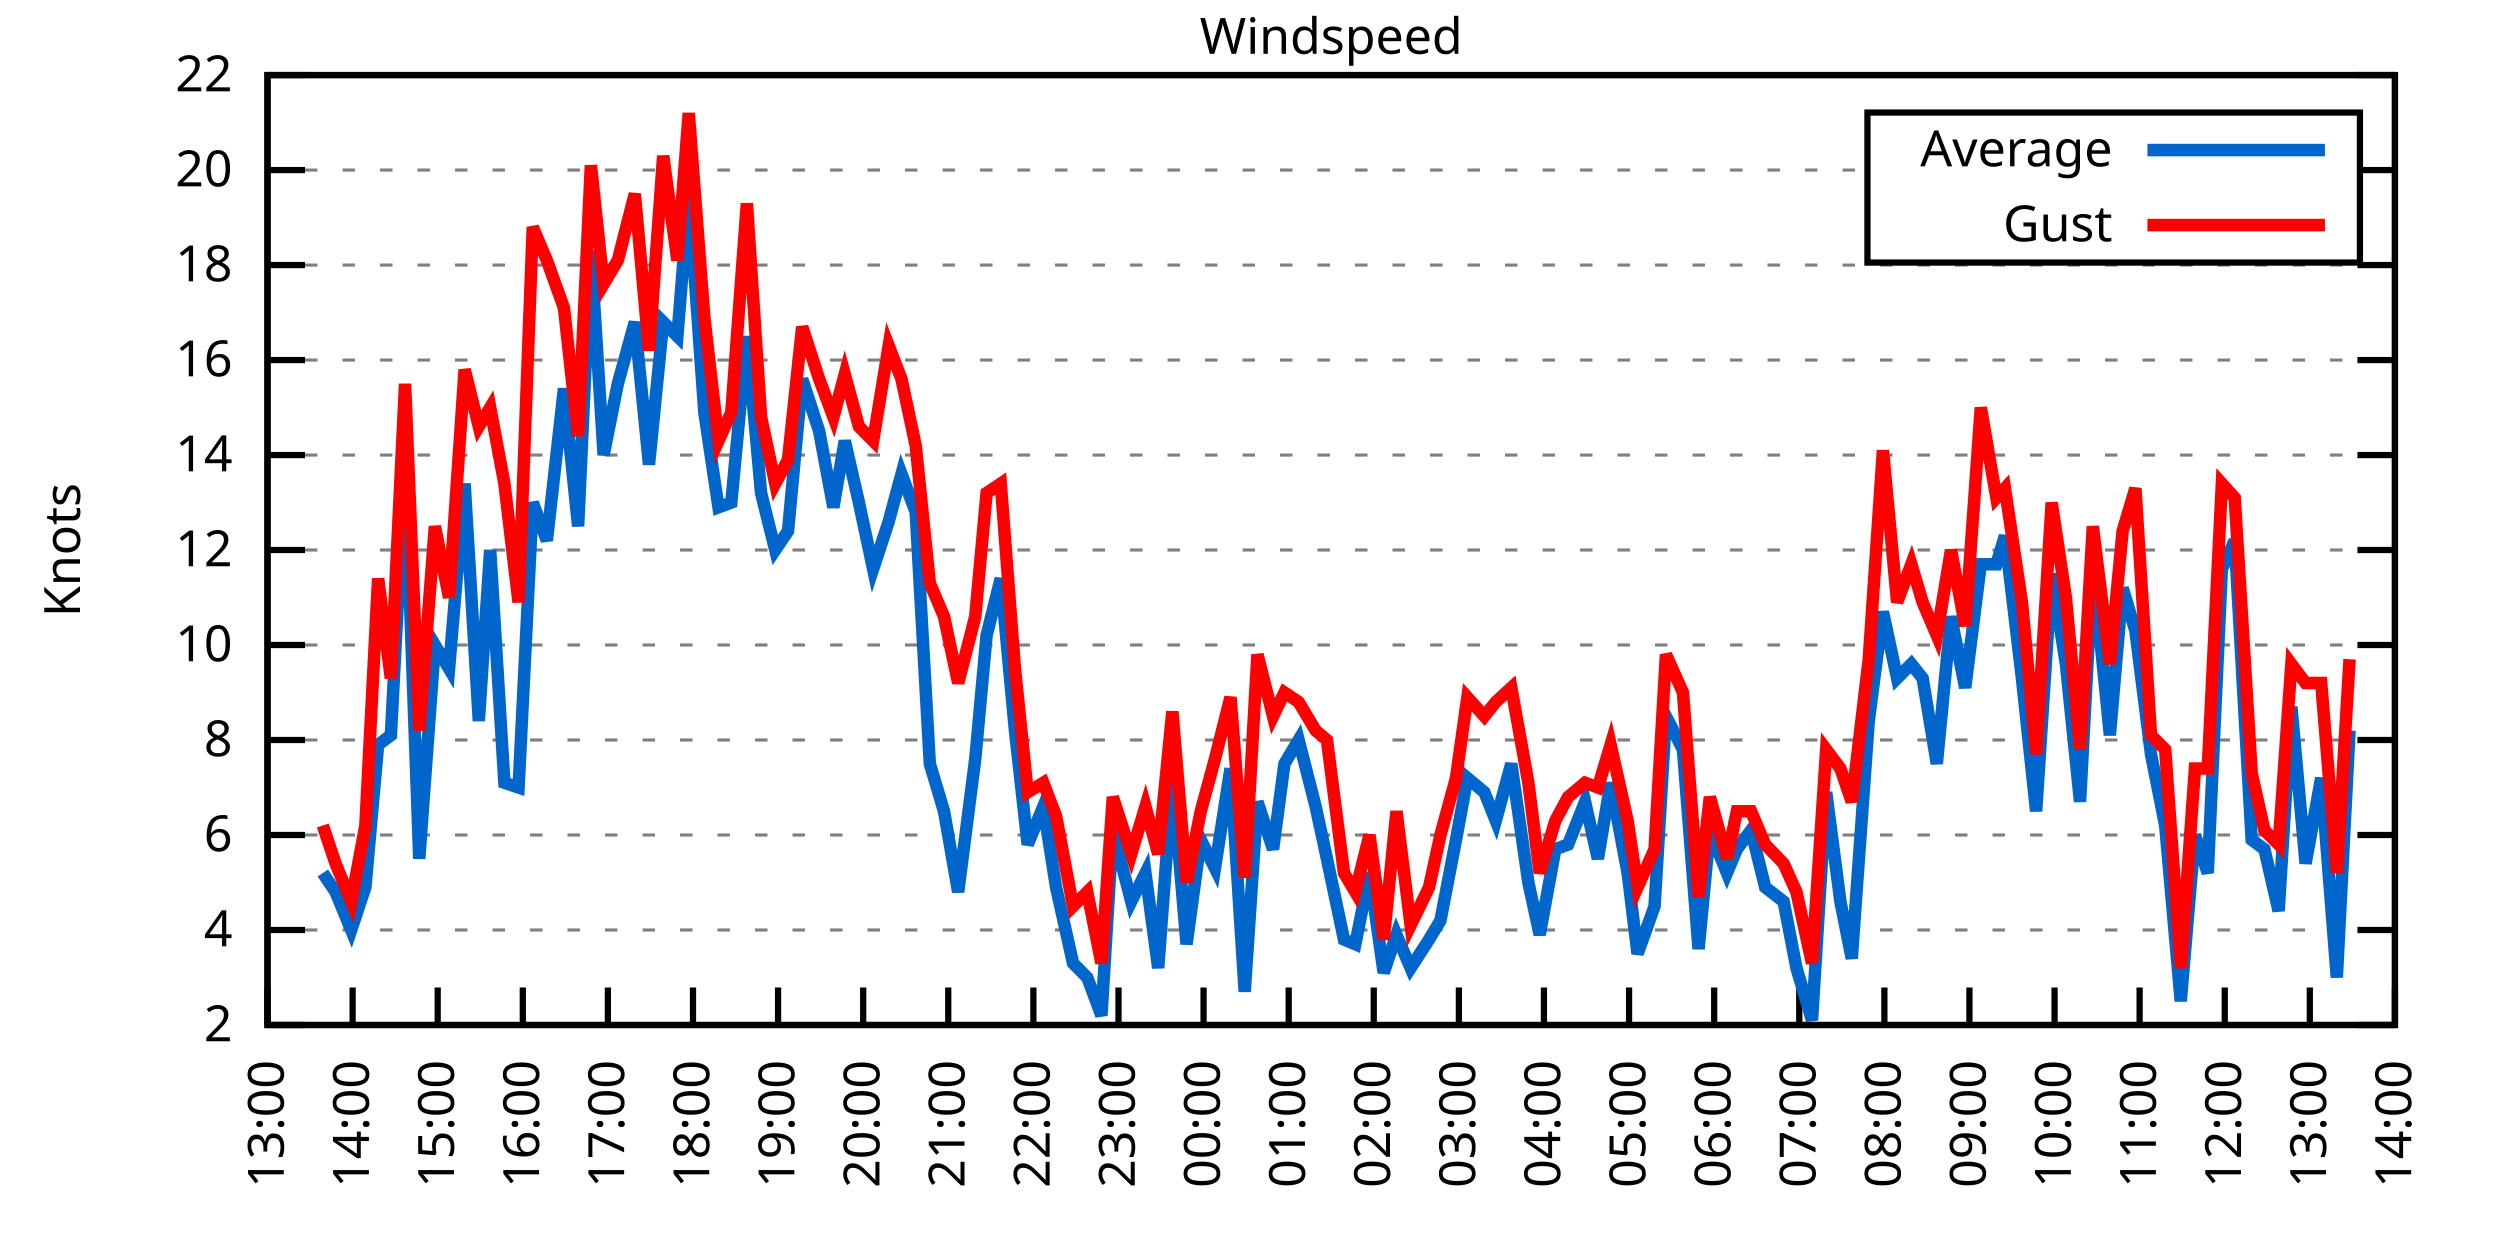
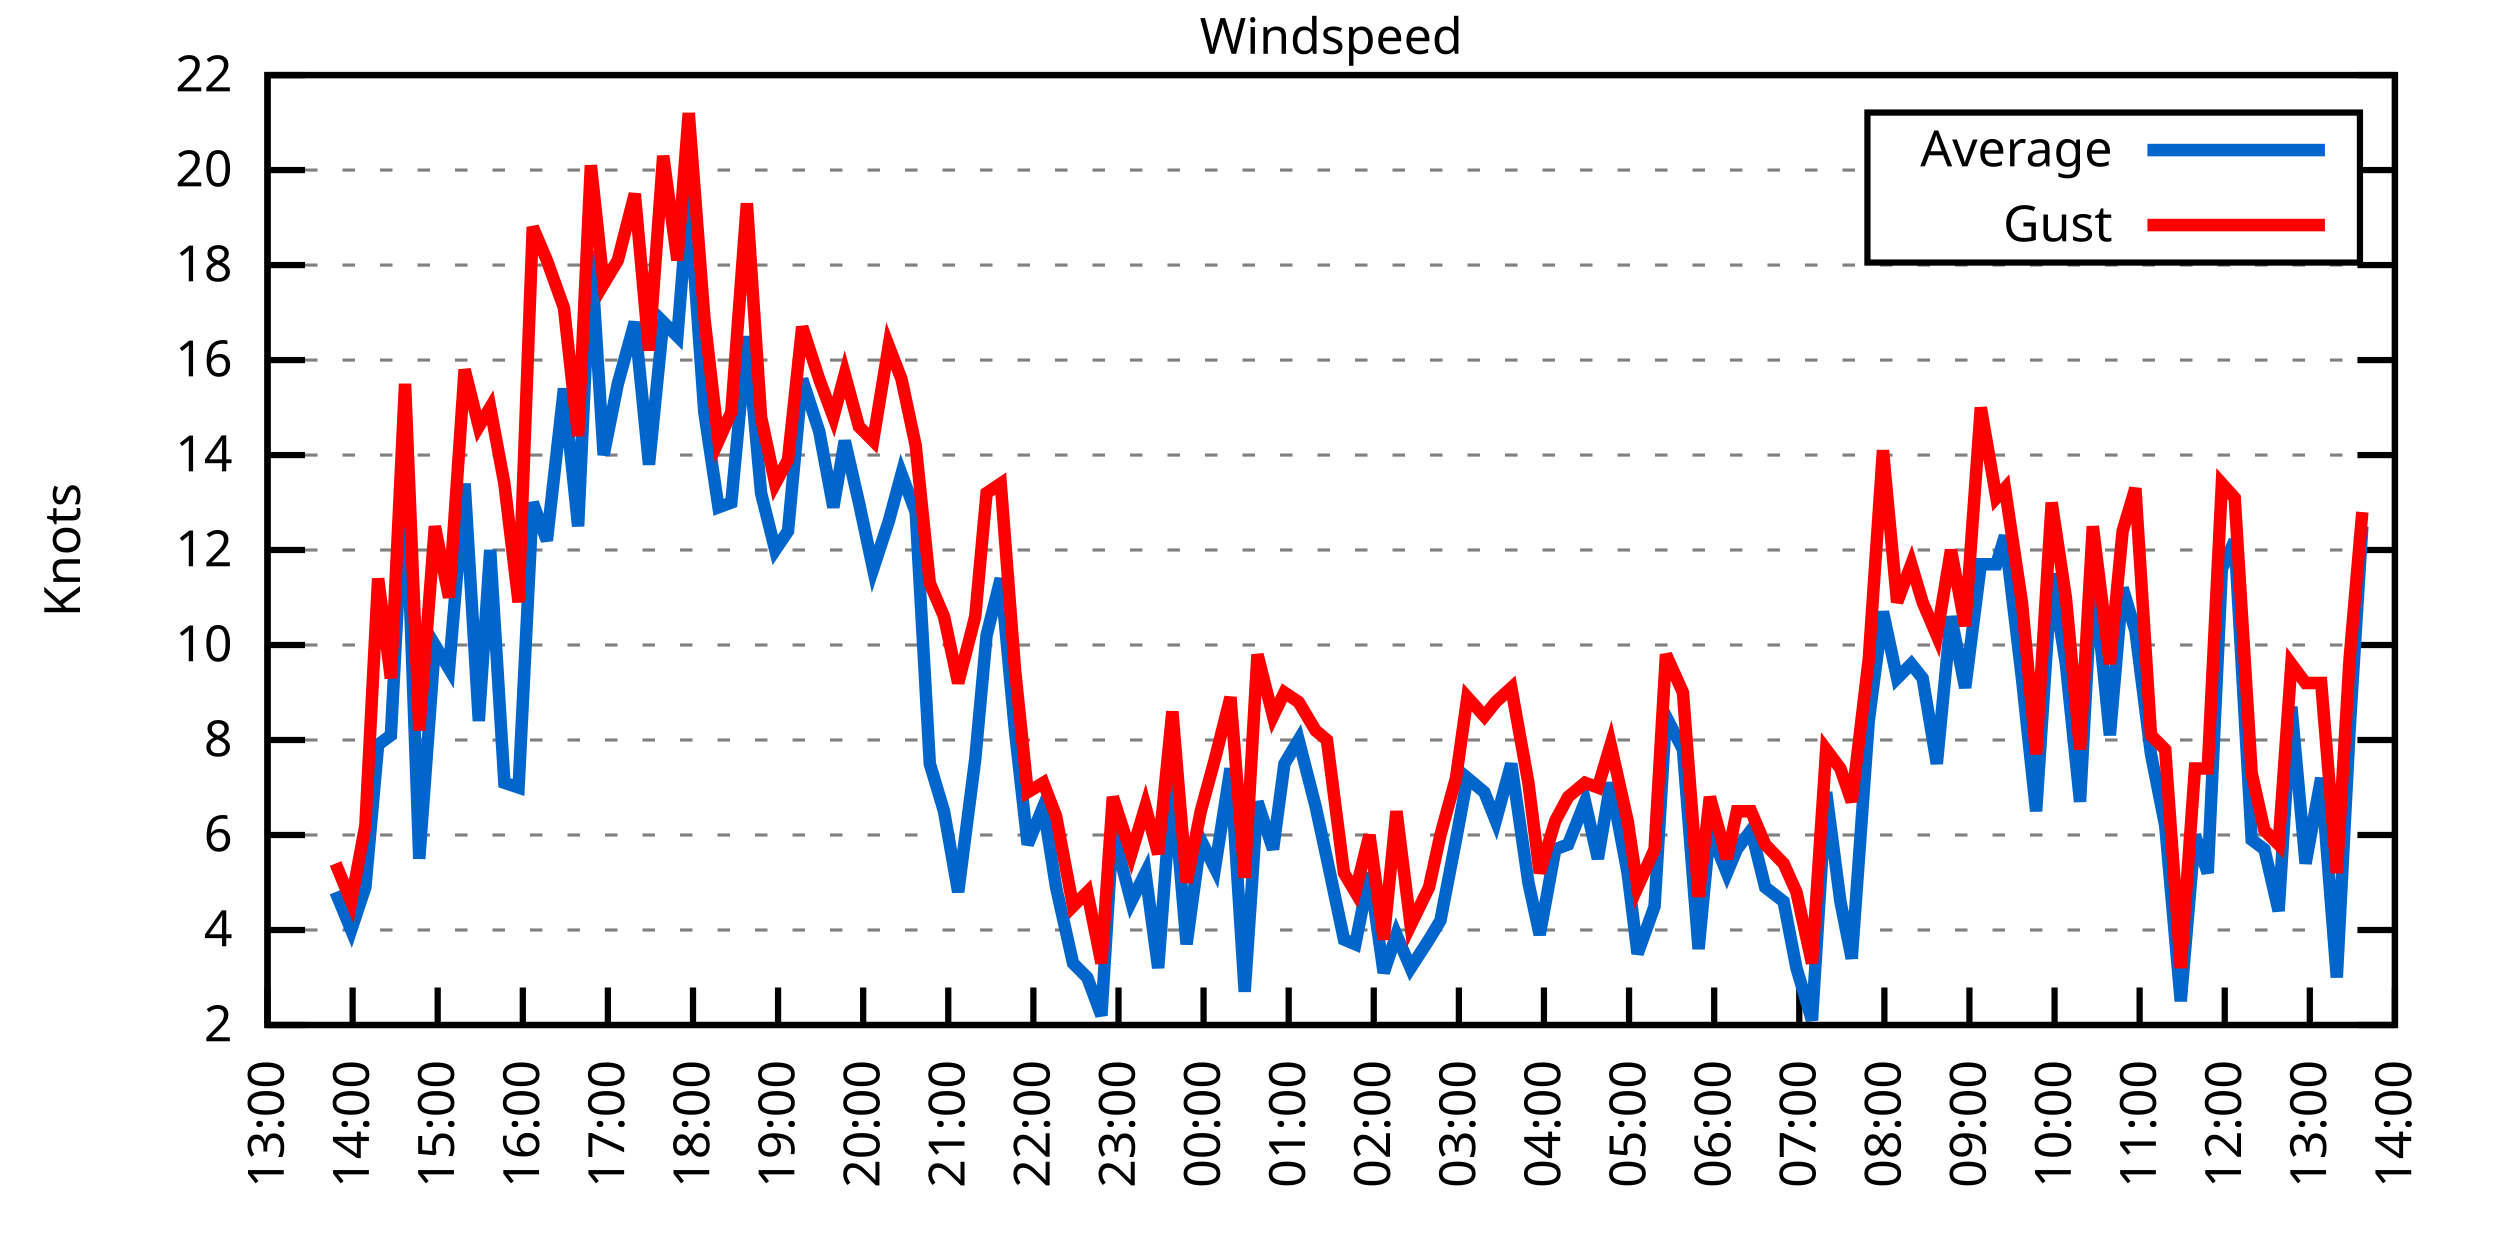
<svg xmlns="http://www.w3.org/2000/svg" xmlns:xlink="http://www.w3.org/1999/xlink" width="400" height="200" viewBox="0 0 400 200">
  <g id="gnuplot_canvas">
    <rect x="0" y="0" width="400" height="200" fill="none" />
    <defs>
      <circle id="gpDot" r="0.5" stroke-width="0.5" stroke="currentColor" />
      <path id="gpPt0" stroke-width="0.333" stroke="currentColor" d="M-1,0 h2 M0,-1 v2" />
      <path id="gpPt1" stroke-width="0.333" stroke="currentColor" d="M-1,-1 L1,1 M1,-1 L-1,1" />
      <path id="gpPt2" stroke-width="0.333" stroke="currentColor" d="M-1,0 L1,0 M0,-1 L0,1 M-1,-1 L1,1 M-1,1 L1,-1" />
      <rect id="gpPt3" stroke-width="0.333" stroke="currentColor" x="-1" y="-1" width="2" height="2" />
      <rect id="gpPt4" stroke-width="0.333" stroke="currentColor" fill="currentColor" x="-1" y="-1" width="2" height="2" />
      <circle id="gpPt5" stroke-width="0.333" stroke="currentColor" cx="0" cy="0" r="1" />
      <use xlink:href="#gpPt5" id="gpPt6" fill="currentColor" stroke="none" />
      <path id="gpPt7" stroke-width="0.333" stroke="currentColor" d="M0,-1.33 L-1.33,0.67 L1.33,0.67 z" />
      <use xlink:href="#gpPt7" id="gpPt8" fill="currentColor" stroke="none" />
      <use xlink:href="#gpPt7" id="gpPt9" stroke="currentColor" transform="rotate(180)" />
      <use xlink:href="#gpPt9" id="gpPt10" fill="currentColor" stroke="none" />
      <use xlink:href="#gpPt3" id="gpPt11" stroke="currentColor" transform="rotate(45)" />
      <use xlink:href="#gpPt11" id="gpPt12" fill="currentColor" stroke="none" />
      <path id="gpPt13" stroke-width="0.333" stroke="currentColor" d="M0,1.330 L1.265,0.411 L0.782,-1.067 L-0.782,-1.076 L-1.265,0.411 z" />
      <use xlink:href="#gpPt13" id="gpPt14" fill="currentColor" stroke="none" />
      <filter id="textbox" filterUnits="objectBoundingBox" x="0" y="0" height="1" width="1">
        <feFlood flood-color="white" flood-opacity="1" result="bgnd" />
        <feComposite in="SourceGraphic" in2="bgnd" operator="atop" />
      </filter>
      <filter id="greybox" filterUnits="objectBoundingBox" x="0" y="0" height="1" width="1">
        <feFlood flood-color="lightgrey" flood-opacity="1" result="grey" />
        <feComposite in="SourceGraphic" in2="grey" operator="atop" />
      </filter>
    </defs>
    <g fill="none" color="white" stroke="currentColor" stroke-width="1.00" stroke-linecap="butt" stroke-linejoin="miter">
</g>
    <g fill="none" color="black" stroke="currentColor" stroke-width="1.00" stroke-linecap="butt" stroke-linejoin="miter">
      <g stroke="none" shape-rendering="crispEdges">
        <polygon fill="rgb(255, 255, 255)" points="42.80,164.00 383.18,164.00 383.18,12.02 42.80,12.02 " />
      </g>
    </g>
    <g fill="none" color="black" stroke="currentColor" stroke-width="1.00" stroke-linecap="butt" stroke-linejoin="miter">
</g>
    <g fill="none" color="black" stroke="black" stroke-width="0.50" stroke-linecap="butt" stroke-linejoin="miter">
</g>
    <g fill="none" color="gray" stroke="currentColor" stroke-width="0.50" stroke-linecap="butt" stroke-linejoin="miter">
      <path stroke="gray" stroke-dasharray="2,4" class="gridline" d="M42.80,164.00 L383.19,164.00  " />
    </g>
    <g fill="none" color="gray" stroke="gray" stroke-width="1.00" stroke-linecap="butt" stroke-linejoin="miter">
</g>
    <g fill="none" color="black" stroke="currentColor" stroke-width="1.00" stroke-linecap="butt" stroke-linejoin="miter">
      <path stroke="black" d="M42.80,164.00 L48.80,164.00 M383.19,164.00 L377.19,164.00  " />
      <g transform="translate(37.20,166.60)" stroke="none" fill="black" font-family="Sans" font-size="8.00" text-anchor="end">
        <text>
          <tspan font-family="Sans"> 2</tspan>
        </text>
      </g>
    </g>
    <g fill="none" color="black" stroke="currentColor" stroke-width="1.00" stroke-linecap="butt" stroke-linejoin="miter">
</g>
    <g fill="none" color="black" stroke="black" stroke-width="0.50" stroke-linecap="butt" stroke-linejoin="miter">
</g>
    <g fill="none" color="gray" stroke="currentColor" stroke-width="0.50" stroke-linecap="butt" stroke-linejoin="miter">
      <path stroke="gray" stroke-dasharray="2,4" class="gridline" d="M42.80,148.80 L383.19,148.80  " />
    </g>
    <g fill="none" color="gray" stroke="gray" stroke-width="1.00" stroke-linecap="butt" stroke-linejoin="miter">
</g>
    <g fill="none" color="black" stroke="currentColor" stroke-width="1.00" stroke-linecap="butt" stroke-linejoin="miter">
      <path stroke="black" d="M42.80,148.80 L48.80,148.80 M383.19,148.80 L377.19,148.80  " />
      <g transform="translate(37.20,151.40)" stroke="none" fill="black" font-family="Sans" font-size="8.00" text-anchor="end">
        <text>
          <tspan font-family="Sans"> 4</tspan>
        </text>
      </g>
    </g>
    <g fill="none" color="black" stroke="currentColor" stroke-width="1.00" stroke-linecap="butt" stroke-linejoin="miter">
</g>
    <g fill="none" color="black" stroke="black" stroke-width="0.50" stroke-linecap="butt" stroke-linejoin="miter">
</g>
    <g fill="none" color="gray" stroke="currentColor" stroke-width="0.50" stroke-linecap="butt" stroke-linejoin="miter">
      <path stroke="gray" stroke-dasharray="2,4" class="gridline" d="M42.80,133.60 L383.19,133.60  " />
    </g>
    <g fill="none" color="gray" stroke="gray" stroke-width="1.00" stroke-linecap="butt" stroke-linejoin="miter">
</g>
    <g fill="none" color="black" stroke="currentColor" stroke-width="1.00" stroke-linecap="butt" stroke-linejoin="miter">
      <path stroke="black" d="M42.80,133.60 L48.80,133.60 M383.19,133.60 L377.19,133.60  " />
      <g transform="translate(37.20,136.20)" stroke="none" fill="black" font-family="Sans" font-size="8.00" text-anchor="end">
        <text>
          <tspan font-family="Sans"> 6</tspan>
        </text>
      </g>
    </g>
    <g fill="none" color="black" stroke="currentColor" stroke-width="1.00" stroke-linecap="butt" stroke-linejoin="miter">
</g>
    <g fill="none" color="black" stroke="black" stroke-width="0.50" stroke-linecap="butt" stroke-linejoin="miter">
</g>
    <g fill="none" color="gray" stroke="currentColor" stroke-width="0.50" stroke-linecap="butt" stroke-linejoin="miter">
      <path stroke="gray" stroke-dasharray="2,4" class="gridline" d="M42.80,118.40 L383.19,118.40  " />
    </g>
    <g fill="none" color="gray" stroke="gray" stroke-width="1.00" stroke-linecap="butt" stroke-linejoin="miter">
</g>
    <g fill="none" color="black" stroke="currentColor" stroke-width="1.00" stroke-linecap="butt" stroke-linejoin="miter">
      <path stroke="black" d="M42.80,118.40 L48.80,118.40 M383.19,118.40 L377.19,118.40  " />
      <g transform="translate(37.20,121.00)" stroke="none" fill="black" font-family="Sans" font-size="8.00" text-anchor="end">
        <text>
          <tspan font-family="Sans"> 8</tspan>
        </text>
      </g>
    </g>
    <g fill="none" color="black" stroke="currentColor" stroke-width="1.00" stroke-linecap="butt" stroke-linejoin="miter">
</g>
    <g fill="none" color="black" stroke="black" stroke-width="0.50" stroke-linecap="butt" stroke-linejoin="miter">
</g>
    <g fill="none" color="gray" stroke="currentColor" stroke-width="0.50" stroke-linecap="butt" stroke-linejoin="miter">
      <path stroke="gray" stroke-dasharray="2,4" class="gridline" d="M42.80,103.20 L383.19,103.20  " />
    </g>
    <g fill="none" color="gray" stroke="gray" stroke-width="1.00" stroke-linecap="butt" stroke-linejoin="miter">
</g>
    <g fill="none" color="black" stroke="currentColor" stroke-width="1.00" stroke-linecap="butt" stroke-linejoin="miter">
      <path stroke="black" d="M42.80,103.20 L48.80,103.20 M383.19,103.20 L377.19,103.20  " />
      <g transform="translate(37.20,105.80)" stroke="none" fill="black" font-family="Sans" font-size="8.00" text-anchor="end">
        <text>
          <tspan font-family="Sans"> 10</tspan>
        </text>
      </g>
    </g>
    <g fill="none" color="black" stroke="currentColor" stroke-width="1.00" stroke-linecap="butt" stroke-linejoin="miter">
</g>
    <g fill="none" color="black" stroke="black" stroke-width="0.50" stroke-linecap="butt" stroke-linejoin="miter">
</g>
    <g fill="none" color="gray" stroke="currentColor" stroke-width="0.50" stroke-linecap="butt" stroke-linejoin="miter">
      <path stroke="gray" stroke-dasharray="2,4" class="gridline" d="M42.80,88.00 L383.19,88.00  " />
    </g>
    <g fill="none" color="gray" stroke="gray" stroke-width="1.00" stroke-linecap="butt" stroke-linejoin="miter">
</g>
    <g fill="none" color="black" stroke="currentColor" stroke-width="1.00" stroke-linecap="butt" stroke-linejoin="miter">
      <path stroke="black" d="M42.80,88.00 L48.80,88.00 M383.19,88.00 L377.19,88.00  " />
      <g transform="translate(37.20,90.60)" stroke="none" fill="black" font-family="Sans" font-size="8.00" text-anchor="end">
        <text>
          <tspan font-family="Sans"> 12</tspan>
        </text>
      </g>
    </g>
    <g fill="none" color="black" stroke="currentColor" stroke-width="1.00" stroke-linecap="butt" stroke-linejoin="miter">
</g>
    <g fill="none" color="black" stroke="black" stroke-width="0.50" stroke-linecap="butt" stroke-linejoin="miter">
</g>
    <g fill="none" color="gray" stroke="currentColor" stroke-width="0.50" stroke-linecap="butt" stroke-linejoin="miter">
      <path stroke="gray" stroke-dasharray="2,4" class="gridline" d="M42.80,72.81 L383.19,72.81  " />
    </g>
    <g fill="none" color="gray" stroke="gray" stroke-width="1.00" stroke-linecap="butt" stroke-linejoin="miter">
</g>
    <g fill="none" color="black" stroke="currentColor" stroke-width="1.00" stroke-linecap="butt" stroke-linejoin="miter">
      <path stroke="black" d="M42.80,72.81 L48.80,72.81 M383.19,72.81 L377.19,72.81  " />
      <g transform="translate(37.20,75.41)" stroke="none" fill="black" font-family="Sans" font-size="8.00" text-anchor="end">
        <text>
          <tspan font-family="Sans"> 14</tspan>
        </text>
      </g>
    </g>
    <g fill="none" color="black" stroke="currentColor" stroke-width="1.00" stroke-linecap="butt" stroke-linejoin="miter">
</g>
    <g fill="none" color="black" stroke="black" stroke-width="0.50" stroke-linecap="butt" stroke-linejoin="miter">
</g>
    <g fill="none" color="gray" stroke="currentColor" stroke-width="0.50" stroke-linecap="butt" stroke-linejoin="miter">
      <path stroke="gray" stroke-dasharray="2,4" class="gridline" d="M42.80,57.61 L383.19,57.61  " />
    </g>
    <g fill="none" color="gray" stroke="gray" stroke-width="1.00" stroke-linecap="butt" stroke-linejoin="miter">
</g>
    <g fill="none" color="black" stroke="currentColor" stroke-width="1.00" stroke-linecap="butt" stroke-linejoin="miter">
      <path stroke="black" d="M42.80,57.61 L48.80,57.61 M383.19,57.61 L377.19,57.61  " />
      <g transform="translate(37.20,60.21)" stroke="none" fill="black" font-family="Sans" font-size="8.00" text-anchor="end">
        <text>
          <tspan font-family="Sans"> 16</tspan>
        </text>
      </g>
    </g>
    <g fill="none" color="black" stroke="currentColor" stroke-width="1.00" stroke-linecap="butt" stroke-linejoin="miter">
</g>
    <g fill="none" color="black" stroke="black" stroke-width="0.50" stroke-linecap="butt" stroke-linejoin="miter">
</g>
    <g fill="none" color="gray" stroke="currentColor" stroke-width="0.50" stroke-linecap="butt" stroke-linejoin="miter">
      <path stroke="gray" stroke-dasharray="2,4" class="gridline" d="M42.80,42.41 L383.19,42.41  " />
    </g>
    <g fill="none" color="gray" stroke="gray" stroke-width="1.00" stroke-linecap="butt" stroke-linejoin="miter">
</g>
    <g fill="none" color="black" stroke="currentColor" stroke-width="1.00" stroke-linecap="butt" stroke-linejoin="miter">
      <path stroke="black" d="M42.80,42.41 L48.80,42.41 M383.19,42.41 L377.19,42.41  " />
      <g transform="translate(37.20,45.01)" stroke="none" fill="black" font-family="Sans" font-size="8.00" text-anchor="end">
        <text>
          <tspan font-family="Sans"> 18</tspan>
        </text>
      </g>
    </g>
    <g fill="none" color="black" stroke="currentColor" stroke-width="1.00" stroke-linecap="butt" stroke-linejoin="miter">
</g>
    <g fill="none" color="black" stroke="black" stroke-width="0.50" stroke-linecap="butt" stroke-linejoin="miter">
</g>
    <g fill="none" color="gray" stroke="currentColor" stroke-width="0.50" stroke-linecap="butt" stroke-linejoin="miter">
      <path stroke="gray" stroke-dasharray="2,4" class="gridline" d="M42.80,27.21 L298.79,27.21 M377.59,27.21 L383.19,27.21  " />
    </g>
    <g fill="none" color="gray" stroke="gray" stroke-width="1.00" stroke-linecap="butt" stroke-linejoin="miter">
</g>
    <g fill="none" color="black" stroke="currentColor" stroke-width="1.00" stroke-linecap="butt" stroke-linejoin="miter">
      <path stroke="black" d="M42.80,27.21 L48.80,27.21 M383.19,27.21 L377.19,27.21  " />
      <g transform="translate(37.20,29.81)" stroke="none" fill="black" font-family="Sans" font-size="8.00" text-anchor="end">
        <text>
          <tspan font-family="Sans"> 20</tspan>
        </text>
      </g>
    </g>
    <g fill="none" color="black" stroke="currentColor" stroke-width="1.00" stroke-linecap="butt" stroke-linejoin="miter">
</g>
    <g fill="none" color="black" stroke="black" stroke-width="0.50" stroke-linecap="butt" stroke-linejoin="miter">
</g>
    <g fill="none" color="gray" stroke="currentColor" stroke-width="0.50" stroke-linecap="butt" stroke-linejoin="miter">
      <path stroke="gray" stroke-dasharray="2,4" class="gridline" d="M42.80,12.01 L383.19,12.01  " />
    </g>
    <g fill="none" color="gray" stroke="gray" stroke-width="1.00" stroke-linecap="butt" stroke-linejoin="miter">
</g>
    <g fill="none" color="black" stroke="currentColor" stroke-width="1.00" stroke-linecap="butt" stroke-linejoin="miter">
      <path stroke="black" d="M42.80,12.01 L48.80,12.01 M383.19,12.01 L377.19,12.01  " />
      <g transform="translate(37.20,14.61)" stroke="none" fill="black" font-family="Sans" font-size="8.00" text-anchor="end">
        <text>
          <tspan font-family="Sans"> 22</tspan>
        </text>
      </g>
    </g>
    <g fill="none" color="black" stroke="currentColor" stroke-width="1.00" stroke-linecap="butt" stroke-linejoin="miter">
      <path stroke="black" d="M42.80,164.00 L42.80,158.00  " />
      <g transform="translate(45.40,169.60) rotate(270.00)" stroke="none" fill="black" font-family="Sans" font-size="8.00" text-anchor="end">
        <text>
          <tspan font-family="Sans">13:00</tspan>
        </text>
      </g>
    </g>
    <g fill="none" color="black" stroke="currentColor" stroke-width="1.00" stroke-linecap="butt" stroke-linejoin="miter">
      <path stroke="black" d="M56.42,164.00 L56.42,158.00  " />
      <g transform="translate(59.02,169.60) rotate(270.00)" stroke="none" fill="black" font-family="Sans" font-size="8.00" text-anchor="end">
        <text>
          <tspan font-family="Sans">14:00</tspan>
        </text>
      </g>
    </g>
    <g fill="none" color="black" stroke="currentColor" stroke-width="1.00" stroke-linecap="butt" stroke-linejoin="miter">
      <path stroke="black" d="M70.03,164.00 L70.03,158.00  " />
      <g transform="translate(72.63,169.60) rotate(270.00)" stroke="none" fill="black" font-family="Sans" font-size="8.00" text-anchor="end">
        <text>
          <tspan font-family="Sans">15:00</tspan>
        </text>
      </g>
    </g>
    <g fill="none" color="black" stroke="currentColor" stroke-width="1.00" stroke-linecap="butt" stroke-linejoin="miter">
      <path stroke="black" d="M83.65,164.00 L83.65,158.00  " />
      <g transform="translate(86.25,169.60) rotate(270.00)" stroke="none" fill="black" font-family="Sans" font-size="8.00" text-anchor="end">
        <text>
          <tspan font-family="Sans">16:00</tspan>
        </text>
      </g>
    </g>
    <g fill="none" color="black" stroke="currentColor" stroke-width="1.00" stroke-linecap="butt" stroke-linejoin="miter">
      <path stroke="black" d="M97.26,164.00 L97.26,158.00  " />
      <g transform="translate(99.86,169.60) rotate(270.00)" stroke="none" fill="black" font-family="Sans" font-size="8.00" text-anchor="end">
        <text>
          <tspan font-family="Sans">17:00</tspan>
        </text>
      </g>
    </g>
    <g fill="none" color="black" stroke="currentColor" stroke-width="1.00" stroke-linecap="butt" stroke-linejoin="miter">
      <path stroke="black" d="M110.88,164.00 L110.88,158.00  " />
      <g transform="translate(113.48,169.60) rotate(270.00)" stroke="none" fill="black" font-family="Sans" font-size="8.00" text-anchor="end">
        <text>
          <tspan font-family="Sans">18:00</tspan>
        </text>
      </g>
    </g>
    <g fill="none" color="black" stroke="currentColor" stroke-width="1.00" stroke-linecap="butt" stroke-linejoin="miter">
      <path stroke="black" d="M124.49,164.00 L124.49,158.00  " />
      <g transform="translate(127.09,169.60) rotate(270.00)" stroke="none" fill="black" font-family="Sans" font-size="8.00" text-anchor="end">
        <text>
          <tspan font-family="Sans">19:00</tspan>
        </text>
      </g>
    </g>
    <g fill="none" color="black" stroke="currentColor" stroke-width="1.00" stroke-linecap="butt" stroke-linejoin="miter">
      <path stroke="black" d="M138.11,164.00 L138.11,158.00  " />
      <g transform="translate(140.71,169.60) rotate(270.00)" stroke="none" fill="black" font-family="Sans" font-size="8.00" text-anchor="end">
        <text>
          <tspan font-family="Sans">20:00</tspan>
        </text>
      </g>
    </g>
    <g fill="none" color="black" stroke="currentColor" stroke-width="1.00" stroke-linecap="butt" stroke-linejoin="miter">
      <path stroke="black" d="M151.72,164.00 L151.72,158.00  " />
      <g transform="translate(154.32,169.60) rotate(270.00)" stroke="none" fill="black" font-family="Sans" font-size="8.00" text-anchor="end">
        <text>
          <tspan font-family="Sans">21:00</tspan>
        </text>
      </g>
    </g>
    <g fill="none" color="black" stroke="currentColor" stroke-width="1.00" stroke-linecap="butt" stroke-linejoin="miter">
      <path stroke="black" d="M165.34,164.00 L165.34,158.00  " />
      <g transform="translate(167.94,169.60) rotate(270.00)" stroke="none" fill="black" font-family="Sans" font-size="8.00" text-anchor="end">
        <text>
          <tspan font-family="Sans">22:00</tspan>
        </text>
      </g>
    </g>
    <g fill="none" color="black" stroke="currentColor" stroke-width="1.00" stroke-linecap="butt" stroke-linejoin="miter">
      <path stroke="black" d="M178.96,164.00 L178.96,158.00  " />
      <g transform="translate(181.56,169.60) rotate(270.00)" stroke="none" fill="black" font-family="Sans" font-size="8.00" text-anchor="end">
        <text>
          <tspan font-family="Sans">23:00</tspan>
        </text>
      </g>
    </g>
    <g fill="none" color="black" stroke="currentColor" stroke-width="1.00" stroke-linecap="butt" stroke-linejoin="miter">
      <path stroke="black" d="M192.57,164.00 L192.57,158.00  " />
      <g transform="translate(195.17,169.60) rotate(270.00)" stroke="none" fill="black" font-family="Sans" font-size="8.00" text-anchor="end">
        <text>
          <tspan font-family="Sans">00:00</tspan>
        </text>
      </g>
    </g>
    <g fill="none" color="black" stroke="currentColor" stroke-width="1.00" stroke-linecap="butt" stroke-linejoin="miter">
      <path stroke="black" d="M206.19,164.00 L206.19,158.00  " />
      <g transform="translate(208.79,169.60) rotate(270.00)" stroke="none" fill="black" font-family="Sans" font-size="8.00" text-anchor="end">
        <text>
          <tspan font-family="Sans">01:00</tspan>
        </text>
      </g>
    </g>
    <g fill="none" color="black" stroke="currentColor" stroke-width="1.00" stroke-linecap="butt" stroke-linejoin="miter">
      <path stroke="black" d="M219.80,164.00 L219.80,158.00  " />
      <g transform="translate(222.40,169.60) rotate(270.00)" stroke="none" fill="black" font-family="Sans" font-size="8.00" text-anchor="end">
        <text>
          <tspan font-family="Sans">02:00</tspan>
        </text>
      </g>
    </g>
    <g fill="none" color="black" stroke="currentColor" stroke-width="1.00" stroke-linecap="butt" stroke-linejoin="miter">
      <path stroke="black" d="M233.42,164.00 L233.42,158.00  " />
      <g transform="translate(236.02,169.60) rotate(270.00)" stroke="none" fill="black" font-family="Sans" font-size="8.00" text-anchor="end">
        <text>
          <tspan font-family="Sans">03:00</tspan>
        </text>
      </g>
    </g>
    <g fill="none" color="black" stroke="currentColor" stroke-width="1.00" stroke-linecap="butt" stroke-linejoin="miter">
      <path stroke="black" d="M247.03,164.00 L247.03,158.00  " />
      <g transform="translate(249.63,169.60) rotate(270.00)" stroke="none" fill="black" font-family="Sans" font-size="8.00" text-anchor="end">
        <text>
          <tspan font-family="Sans">04:00</tspan>
        </text>
      </g>
    </g>
    <g fill="none" color="black" stroke="currentColor" stroke-width="1.00" stroke-linecap="butt" stroke-linejoin="miter">
      <path stroke="black" d="M260.65,164.00 L260.65,158.00  " />
      <g transform="translate(263.25,169.60) rotate(270.00)" stroke="none" fill="black" font-family="Sans" font-size="8.00" text-anchor="end">
        <text>
          <tspan font-family="Sans">05:00</tspan>
        </text>
      </g>
    </g>
    <g fill="none" color="black" stroke="currentColor" stroke-width="1.00" stroke-linecap="butt" stroke-linejoin="miter">
      <path stroke="black" d="M274.27,164.00 L274.27,158.00  " />
      <g transform="translate(276.87,169.60) rotate(270.00)" stroke="none" fill="black" font-family="Sans" font-size="8.00" text-anchor="end">
        <text>
          <tspan font-family="Sans">06:00</tspan>
        </text>
      </g>
    </g>
    <g fill="none" color="black" stroke="currentColor" stroke-width="1.00" stroke-linecap="butt" stroke-linejoin="miter">
      <path stroke="black" d="M287.88,164.00 L287.88,158.00  " />
      <g transform="translate(290.48,169.60) rotate(270.00)" stroke="none" fill="black" font-family="Sans" font-size="8.00" text-anchor="end">
        <text>
          <tspan font-family="Sans">07:00</tspan>
        </text>
      </g>
    </g>
    <g fill="none" color="black" stroke="currentColor" stroke-width="1.00" stroke-linecap="butt" stroke-linejoin="miter">
      <path stroke="black" d="M301.50,164.00 L301.50,158.00  " />
      <g transform="translate(304.10,169.60) rotate(270.00)" stroke="none" fill="black" font-family="Sans" font-size="8.00" text-anchor="end">
        <text>
          <tspan font-family="Sans">08:00</tspan>
        </text>
      </g>
    </g>
    <g fill="none" color="black" stroke="currentColor" stroke-width="1.00" stroke-linecap="butt" stroke-linejoin="miter">
      <path stroke="black" d="M315.11,164.00 L315.11,158.00  " />
      <g transform="translate(317.71,169.60) rotate(270.00)" stroke="none" fill="black" font-family="Sans" font-size="8.00" text-anchor="end">
        <text>
          <tspan font-family="Sans">09:00</tspan>
        </text>
      </g>
    </g>
    <g fill="none" color="black" stroke="currentColor" stroke-width="1.00" stroke-linecap="butt" stroke-linejoin="miter">
      <path stroke="black" d="M328.73,164.00 L328.73,158.00  " />
      <g transform="translate(331.33,169.60) rotate(270.00)" stroke="none" fill="black" font-family="Sans" font-size="8.00" text-anchor="end">
        <text>
          <tspan font-family="Sans">10:00</tspan>
        </text>
      </g>
    </g>
    <g fill="none" color="black" stroke="currentColor" stroke-width="1.00" stroke-linecap="butt" stroke-linejoin="miter">
      <path stroke="black" d="M342.34,164.00 L342.34,158.00  " />
      <g transform="translate(344.94,169.60) rotate(270.00)" stroke="none" fill="black" font-family="Sans" font-size="8.00" text-anchor="end">
        <text>
          <tspan font-family="Sans">11:00</tspan>
        </text>
      </g>
    </g>
    <g fill="none" color="black" stroke="currentColor" stroke-width="1.00" stroke-linecap="butt" stroke-linejoin="miter">
      <path stroke="black" d="M355.96,164.00 L355.96,158.00  " />
      <g transform="translate(358.56,169.60) rotate(270.00)" stroke="none" fill="black" font-family="Sans" font-size="8.00" text-anchor="end">
        <text>
          <tspan font-family="Sans">12:00</tspan>
        </text>
      </g>
    </g>
    <g fill="none" color="black" stroke="currentColor" stroke-width="1.00" stroke-linecap="butt" stroke-linejoin="miter">
      <path stroke="black" d="M369.57,164.00 L369.57,158.00  " />
      <g transform="translate(372.17,169.60) rotate(270.00)" stroke="none" fill="black" font-family="Sans" font-size="8.00" text-anchor="end">
        <text>
          <tspan font-family="Sans">13:00</tspan>
        </text>
      </g>
    </g>
    <g fill="none" color="black" stroke="currentColor" stroke-width="1.00" stroke-linecap="butt" stroke-linejoin="miter">
      <path stroke="black" d="M383.19,164.00 L383.19,158.00  " />
      <g transform="translate(385.79,169.60) rotate(270.00)" stroke="none" fill="black" font-family="Sans" font-size="8.00" text-anchor="end">
        <text>
          <tspan font-family="Sans">14:00</tspan>
        </text>
      </g>
    </g>
    <g fill="none" color="black" stroke="currentColor" stroke-width="1.00" stroke-linecap="butt" stroke-linejoin="miter">
</g>
    <g fill="none" color="black" stroke="currentColor" stroke-width="1.00" stroke-linecap="butt" stroke-linejoin="miter">
      <path stroke="black" d="M42.80,12.01 L42.80,164.00 L383.19,164.00 L383.19,12.01 L42.80,12.01 Z  " />
    </g>
    <g fill="none" color="black" stroke="currentColor" stroke-width="1.00" stroke-linecap="butt" stroke-linejoin="miter">
</g>
    <g fill="none" color="black" stroke="currentColor" stroke-width="1.00" stroke-linecap="butt" stroke-linejoin="miter">
      <path stroke="black" d="M298.79,42.01 L298.79,18.01 L377.59,18.01 L377.59,42.01 L298.79,42.01 Z  " />
    </g>
    <g id="Windspeed_plot_1">
      <g fill="none" color="white" stroke="black" stroke-width="2.00" stroke-linecap="butt" stroke-linejoin="miter">
</g>
      <g fill="none" color="black" stroke="currentColor" stroke-width="2.00" stroke-linecap="butt" stroke-linejoin="miter">
        <g transform="translate(337.99,26.61)" stroke="none" fill="black" font-family="Sans" font-size="8.00" text-anchor="end">
          <text>
            <tspan font-family="Sans">Average</tspan>
          </text>
        </g>
      </g>
      <g fill="none" color="black" stroke="currentColor" stroke-width="2.00" stroke-linecap="butt" stroke-linejoin="miter">
-         <path stroke="rgb(  0, 102, 204)" d="M343.59,24.01 L371.99,24.01 M51.65,139.68 L53.69,142.72 L56.19,148.80 L58.46,141.96 L60.50,119.16 L62.54,117.64   L64.81,74.33 L67.08,137.40 L69.58,103.20 L71.85,107.00 L74.34,77.37 L76.61,115.36 L78.43,88.00 L80.70,125.24   L82.97,126.00 L85.24,80.41 L87.50,86.49 L90.23,62.17 L92.50,84.21 L94.54,40.13 L96.58,72.81 L98.85,61.41   L101.57,51.53 L103.84,74.33 L106.11,51.53 L108.38,53.81 L110.20,31.01 L112.69,65.97 L114.96,81.17 L117.01,80.41   L119.50,53.81 L121.77,78.89 L124.04,88.00 L126.08,84.97 L128.35,60.65 L131.07,69.01 L133.34,81.17 L135.16,70.53   L137.43,80.41 L139.70,91.04 L142.19,83.45 L144.24,75.85 L146.51,81.93 L148.77,122.20 L151.04,129.80 L153.31,142.72   L156.04,121.44 L157.85,101.68 L160.12,92.56 L162.39,116.88 L164.43,135.12 L166.93,129.04 L168.97,141.96 L171.69,154.12   L173.96,156.40 L176.23,162.48 L178.05,132.84 L181.00,144.24 L183.27,139.68 L185.31,154.88 L187.58,124.48 L189.85,151.08   L192.12,134.36 L194.39,138.92 L196.88,122.96 L199.15,158.68 L201.19,128.28 L203.69,135.88 L205.51,122.20 L207.78,118.40   L210.50,129.04 L212.31,137.40 L215.04,150.32 L216.85,151.08 L219.12,139.68 L221.39,155.64 L223.43,149.56 L225.70,154.88   L228.65,150.32 L230.47,147.28 L232.96,134.36 L234.78,124.48 L237.50,126.76 L239.32,131.32 L241.81,122.20 L244.54,141.20   L246.35,149.56 L248.85,135.88 L250.89,135.12 L253.61,128.28 L255.66,137.40 L257.70,125.24 L260.42,139.68 L262.01,152.60   L264.73,145.00 L266.55,114.60 L269.27,119.92 L271.77,151.84 L273.58,132.84 L276.31,139.68 L277.90,135.88 L280.17,132.84   L282.43,141.96 L285.38,144.24 L287.43,154.88 L289.92,163.24 L292.19,126.76 L294.46,144.24 L296.28,153.36 L299.00,115.36   L301.27,97.88 L303.54,108.52 L305.81,106.24 L307.62,108.52 L309.89,122.20 L312.16,98.64 L314.43,110.04 L316.93,90.28   L319.42,90.28 L320.79,85.73 L323.51,108.52 L325.78,129.80 L328.27,91.80 L330.54,106.24 L332.81,128.28 L334.85,90.28   L337.58,117.64 L339.62,94.08 L341.66,100.92 L344.16,120.68 L346.43,132.08 L348.92,160.20 L351.19,133.60 L353.24,139.68   L355.50,91.04 L357.55,86.49 L360.27,134.36 L362.31,135.88 L364.58,145.76 L366.62,113.08 L368.89,138.16 L371.39,124.48   L373.89,156.40 L375.93,116.88  " />
+         <path stroke="rgb(  0, 102, 204)" d="M343.59,24.01 L371.99,24.01 M53.69,142.72 L56.19,148.80 L58.46,141.96 L60.50,119.16 L62.54,117.64 L64.81,74.33   L67.08,137.40 L69.58,103.20 L71.85,107.00 L74.34,77.37 L76.61,115.36 L78.43,88.00 L80.70,125.24 L82.97,126.00   L85.24,80.41 L87.50,86.49 L90.23,62.17 L92.50,84.21 L94.54,40.13 L96.58,72.81 L98.85,61.41 L101.57,51.53   L103.84,74.33 L106.11,51.53 L108.38,53.81 L110.20,31.01 L112.69,65.97 L114.96,81.17 L117.01,80.41 L119.50,53.81   L121.77,78.89 L124.04,88.00 L126.08,84.97 L128.35,60.65 L131.07,69.01 L133.34,81.17 L135.16,70.53 L137.43,80.41   L139.70,91.04 L142.19,83.45 L144.24,75.85 L146.51,81.93 L148.77,122.20 L151.04,129.80 L153.31,142.72 L156.04,121.44   L157.85,101.68 L160.12,92.56 L162.39,116.88 L164.43,135.12 L166.93,129.04 L168.97,141.96 L171.69,154.12 L173.96,156.40   L176.23,162.48 L178.05,132.84 L181.00,144.24 L183.27,139.68 L185.31,154.88 L187.58,124.48 L189.85,151.08 L192.12,134.36   L194.39,138.92 L196.88,122.96 L199.15,158.68 L201.19,128.28 L203.69,135.88 L205.51,122.20 L207.78,118.40 L210.50,129.04   L212.31,137.40 L215.04,150.32 L216.85,151.08 L219.12,139.68 L221.39,155.64 L223.43,149.56 L225.70,154.88 L228.65,150.32   L230.47,147.28 L232.96,134.36 L234.78,124.48 L237.50,126.76 L239.32,131.32 L241.81,122.20 L244.54,141.20 L246.35,149.56   L248.85,135.88 L250.89,135.12 L253.61,128.28 L255.66,137.40 L257.70,125.24 L260.42,139.68 L262.01,152.60 L264.73,145.00   L266.55,114.60 L269.27,119.92 L271.77,151.84 L273.58,132.84 L276.31,139.68 L277.90,135.88 L280.17,132.84 L282.43,141.96   L285.38,144.24 L287.43,154.88 L289.92,163.24 L292.19,126.76 L294.46,144.24 L296.28,153.36 L299.00,115.36 L301.27,97.88   L303.54,108.52 L305.81,106.24 L307.62,108.52 L309.89,122.20 L312.16,98.64 L314.43,110.04 L316.93,90.28 L319.42,90.28   L320.79,85.73 L323.51,108.52 L325.78,129.80 L328.27,91.80 L330.54,106.24 L332.81,128.28 L334.85,90.28 L337.58,117.64   L339.62,94.08 L341.66,100.92 L344.16,120.68 L346.43,132.08 L348.92,160.20 L351.19,133.60 L353.24,139.68 L355.50,91.04   L357.55,86.49 L360.27,134.36 L362.31,135.88 L364.58,145.76 L366.62,113.08 L368.89,138.16 L371.39,124.48 L373.89,156.40   L375.93,116.88 L377.97,84.21  " />
      </g>
    </g>
    <g id="Windspeed_plot_2">
      <g fill="none" color="black" stroke="currentColor" stroke-width="2.00" stroke-linecap="butt" stroke-linejoin="miter">
        <g transform="translate(337.99,38.61)" stroke="none" fill="black" font-family="Sans" font-size="8.00" text-anchor="end">
          <text>
            <tspan font-family="Sans">Gust</tspan>
          </text>
        </g>
      </g>
      <g fill="none" color="black" stroke="currentColor" stroke-width="2.00" stroke-linecap="butt" stroke-linejoin="miter">
-         <path stroke="rgb(255,   0,   0)" d="M343.59,36.01 L371.99,36.01 M51.65,132.08 L53.69,138.16 L56.19,144.24 L58.46,132.08 L60.50,92.56 L62.54,108.52   L64.81,61.41 L67.08,116.88 L69.58,84.21 L71.85,95.60 L74.34,59.13 L76.61,68.25 L78.43,65.21 L80.70,77.37   L82.97,96.36 L85.24,36.33 L87.50,41.65 L90.23,49.25 L92.50,69.77 L94.54,26.45 L96.58,45.45 L98.85,41.65   L101.57,31.01 L103.84,56.09 L106.11,24.93 L108.38,41.65 L110.20,18.09 L112.69,50.77 L114.96,70.53 L117.01,65.97   L119.50,32.53 L121.77,66.73 L124.04,77.37 L126.08,73.57 L128.35,52.29 L131.07,60.65 L133.34,66.73 L135.16,59.89   L137.43,68.25 L139.70,70.53 L142.19,55.33 L144.24,60.65 L146.51,71.29 L148.77,93.32 L151.04,98.64 L153.31,109.28   L156.04,98.64 L157.85,78.89 L160.12,77.37 L162.39,107.00 L164.43,126.76 L166.93,125.24 L168.97,130.56 L171.69,145.00   L173.96,142.72 L176.23,154.12 L178.05,127.52 L181.00,136.64 L183.27,129.04 L185.31,136.64 L187.58,113.84 L189.85,141.20   L192.12,129.80 L194.39,121.44 L196.88,111.56 L199.15,140.44 L201.19,104.72 L203.69,114.60 L205.51,110.80 L207.78,112.32   L210.50,116.88 L212.31,118.40 L215.04,139.68 L216.85,142.72 L219.12,133.60 L221.39,150.32 L223.43,129.80 L225.70,148.04   L228.65,141.96 L230.47,133.60 L232.96,124.48 L234.78,111.56 L237.50,114.60 L239.32,112.32 L241.81,110.04 L244.54,125.24   L246.35,139.68 L248.85,131.32 L250.89,127.52 L253.61,125.24 L255.66,126.00 L257.70,119.16 L260.42,131.32 L262.01,141.96   L264.73,135.88 L266.55,104.72 L269.27,110.80 L271.77,143.48 L273.58,127.52 L276.31,137.40 L277.90,129.80 L280.17,129.80   L282.43,135.12 L285.38,138.16 L287.43,142.72 L289.92,154.12 L292.19,119.92 L294.46,122.96 L296.28,128.28 L299.00,105.48   L301.27,72.05 L303.54,96.36 L305.81,90.28 L307.62,96.36 L309.89,101.68 L312.16,88.00 L314.43,100.16 L316.93,65.21   L319.42,79.65 L320.79,78.13 L323.51,96.36 L325.78,120.68 L328.27,80.41 L330.54,95.60 L332.81,119.92 L334.85,84.21   L337.58,106.24 L339.62,84.97 L341.66,78.13 L344.16,117.64 L346.43,119.92 L348.92,154.88 L351.19,122.96 L353.24,122.96   L355.50,77.37 L357.55,79.65 L360.27,123.72 L362.31,132.84 L364.58,135.12 L366.62,106.24 L368.89,109.28 L371.39,109.28   L373.89,139.68 L375.93,105.48  " />
+         <path stroke="rgb(255,   0,   0)" d="M343.59,36.01 L371.99,36.01 M53.69,138.16 L56.19,144.24 L58.46,132.08 L60.50,92.56 L62.54,108.52 L64.81,61.41   L67.08,116.88 L69.58,84.21 L71.85,95.60 L74.34,59.13 L76.61,68.25 L78.43,65.21 L80.70,77.37 L82.97,96.36   L85.24,36.33 L87.50,41.65 L90.23,49.25 L92.50,69.77 L94.54,26.45 L96.58,45.45 L98.85,41.65 L101.57,31.01   L103.84,56.09 L106.11,24.93 L108.38,41.65 L110.20,18.09 L112.69,50.77 L114.96,70.53 L117.01,65.97 L119.50,32.53   L121.77,66.73 L124.04,77.37 L126.08,73.57 L128.35,52.29 L131.07,60.65 L133.34,66.73 L135.16,59.89 L137.43,68.25   L139.70,70.53 L142.19,55.33 L144.24,60.65 L146.51,71.29 L148.77,93.32 L151.04,98.64 L153.31,109.28 L156.04,98.64   L157.85,78.89 L160.12,77.37 L162.39,107.00 L164.43,126.76 L166.93,125.24 L168.97,130.56 L171.69,145.00 L173.96,142.72   L176.23,154.12 L178.05,127.52 L181.00,136.64 L183.27,129.04 L185.31,136.64 L187.58,113.84 L189.85,141.20 L192.12,129.80   L194.39,121.44 L196.88,111.56 L199.15,140.44 L201.19,104.72 L203.69,114.60 L205.51,110.80 L207.78,112.32 L210.50,116.88   L212.31,118.40 L215.04,139.68 L216.85,142.72 L219.12,133.60 L221.39,150.32 L223.43,129.80 L225.70,148.04 L228.65,141.96   L230.47,133.60 L232.96,124.48 L234.78,111.56 L237.50,114.60 L239.32,112.32 L241.81,110.04 L244.54,125.24 L246.35,139.68   L248.85,131.32 L250.89,127.52 L253.61,125.24 L255.66,126.00 L257.70,119.16 L260.42,131.32 L262.01,141.96 L264.73,135.88   L266.55,104.72 L269.27,110.80 L271.77,143.48 L273.58,127.52 L276.31,137.40 L277.90,129.80 L280.17,129.80 L282.43,135.12   L285.38,138.16 L287.43,142.72 L289.92,154.12 L292.19,119.92 L294.46,122.96 L296.28,128.28 L299.00,105.48 L301.27,72.05   L303.54,96.36 L305.81,90.28 L307.62,96.36 L309.89,101.68 L312.16,88.00 L314.43,100.16 L316.93,65.21 L319.42,79.65   L320.79,78.13 L323.51,96.36 L325.78,120.68 L328.27,80.41 L330.54,95.60 L332.81,119.92 L334.85,84.21 L337.58,106.24   L339.62,84.97 L341.66,78.13 L344.16,117.64 L346.43,119.92 L348.92,154.88 L351.19,122.96 L353.24,122.96 L355.50,77.37   L357.55,79.65 L360.27,123.72 L362.31,132.84 L364.58,135.12 L366.62,106.24 L368.89,109.28 L371.39,109.28 L373.89,139.68   L375.93,105.48 L377.97,81.93  " />
      </g>
    </g>
    <g fill="none" color="black" stroke="currentColor" stroke-width="2.00" stroke-linecap="butt" stroke-linejoin="miter">
</g>
    <g fill="none" color="black" stroke="black" stroke-width="1.00" stroke-linecap="butt" stroke-linejoin="miter">
</g>
    <g fill="none" color="black" stroke="currentColor" stroke-width="1.00" stroke-linecap="butt" stroke-linejoin="miter">
      <path stroke="black" d="M42.80,12.01 L42.80,164.00 L383.19,164.00 L383.19,12.01 L42.80,12.01 Z  " />
      <g transform="translate(12.80,88.01) rotate(270.00)" stroke="none" fill="black" font-family="Sans" font-size="8.00" text-anchor="middle">
        <text>
          <tspan font-family="Sans">Knots</tspan>
        </text>
      </g>
    </g>
    <g fill="none" color="black" stroke="currentColor" stroke-width="1.00" stroke-linecap="butt" stroke-linejoin="miter">
</g>
    <g fill="none" color="black" stroke="currentColor" stroke-width="1.00" stroke-linecap="butt" stroke-linejoin="miter">
      <g transform="translate(212.99,8.61)" stroke="none" fill="black" font-family="Sans" font-size="8.00" text-anchor="middle">
        <text>
          <tspan font-family="Sans">Windspeed</tspan>
        </text>
      </g>
    </g>
    <g fill="none" color="black" stroke="currentColor" stroke-width="1.00" stroke-linecap="butt" stroke-linejoin="miter">
</g>
  </g>
</svg>
